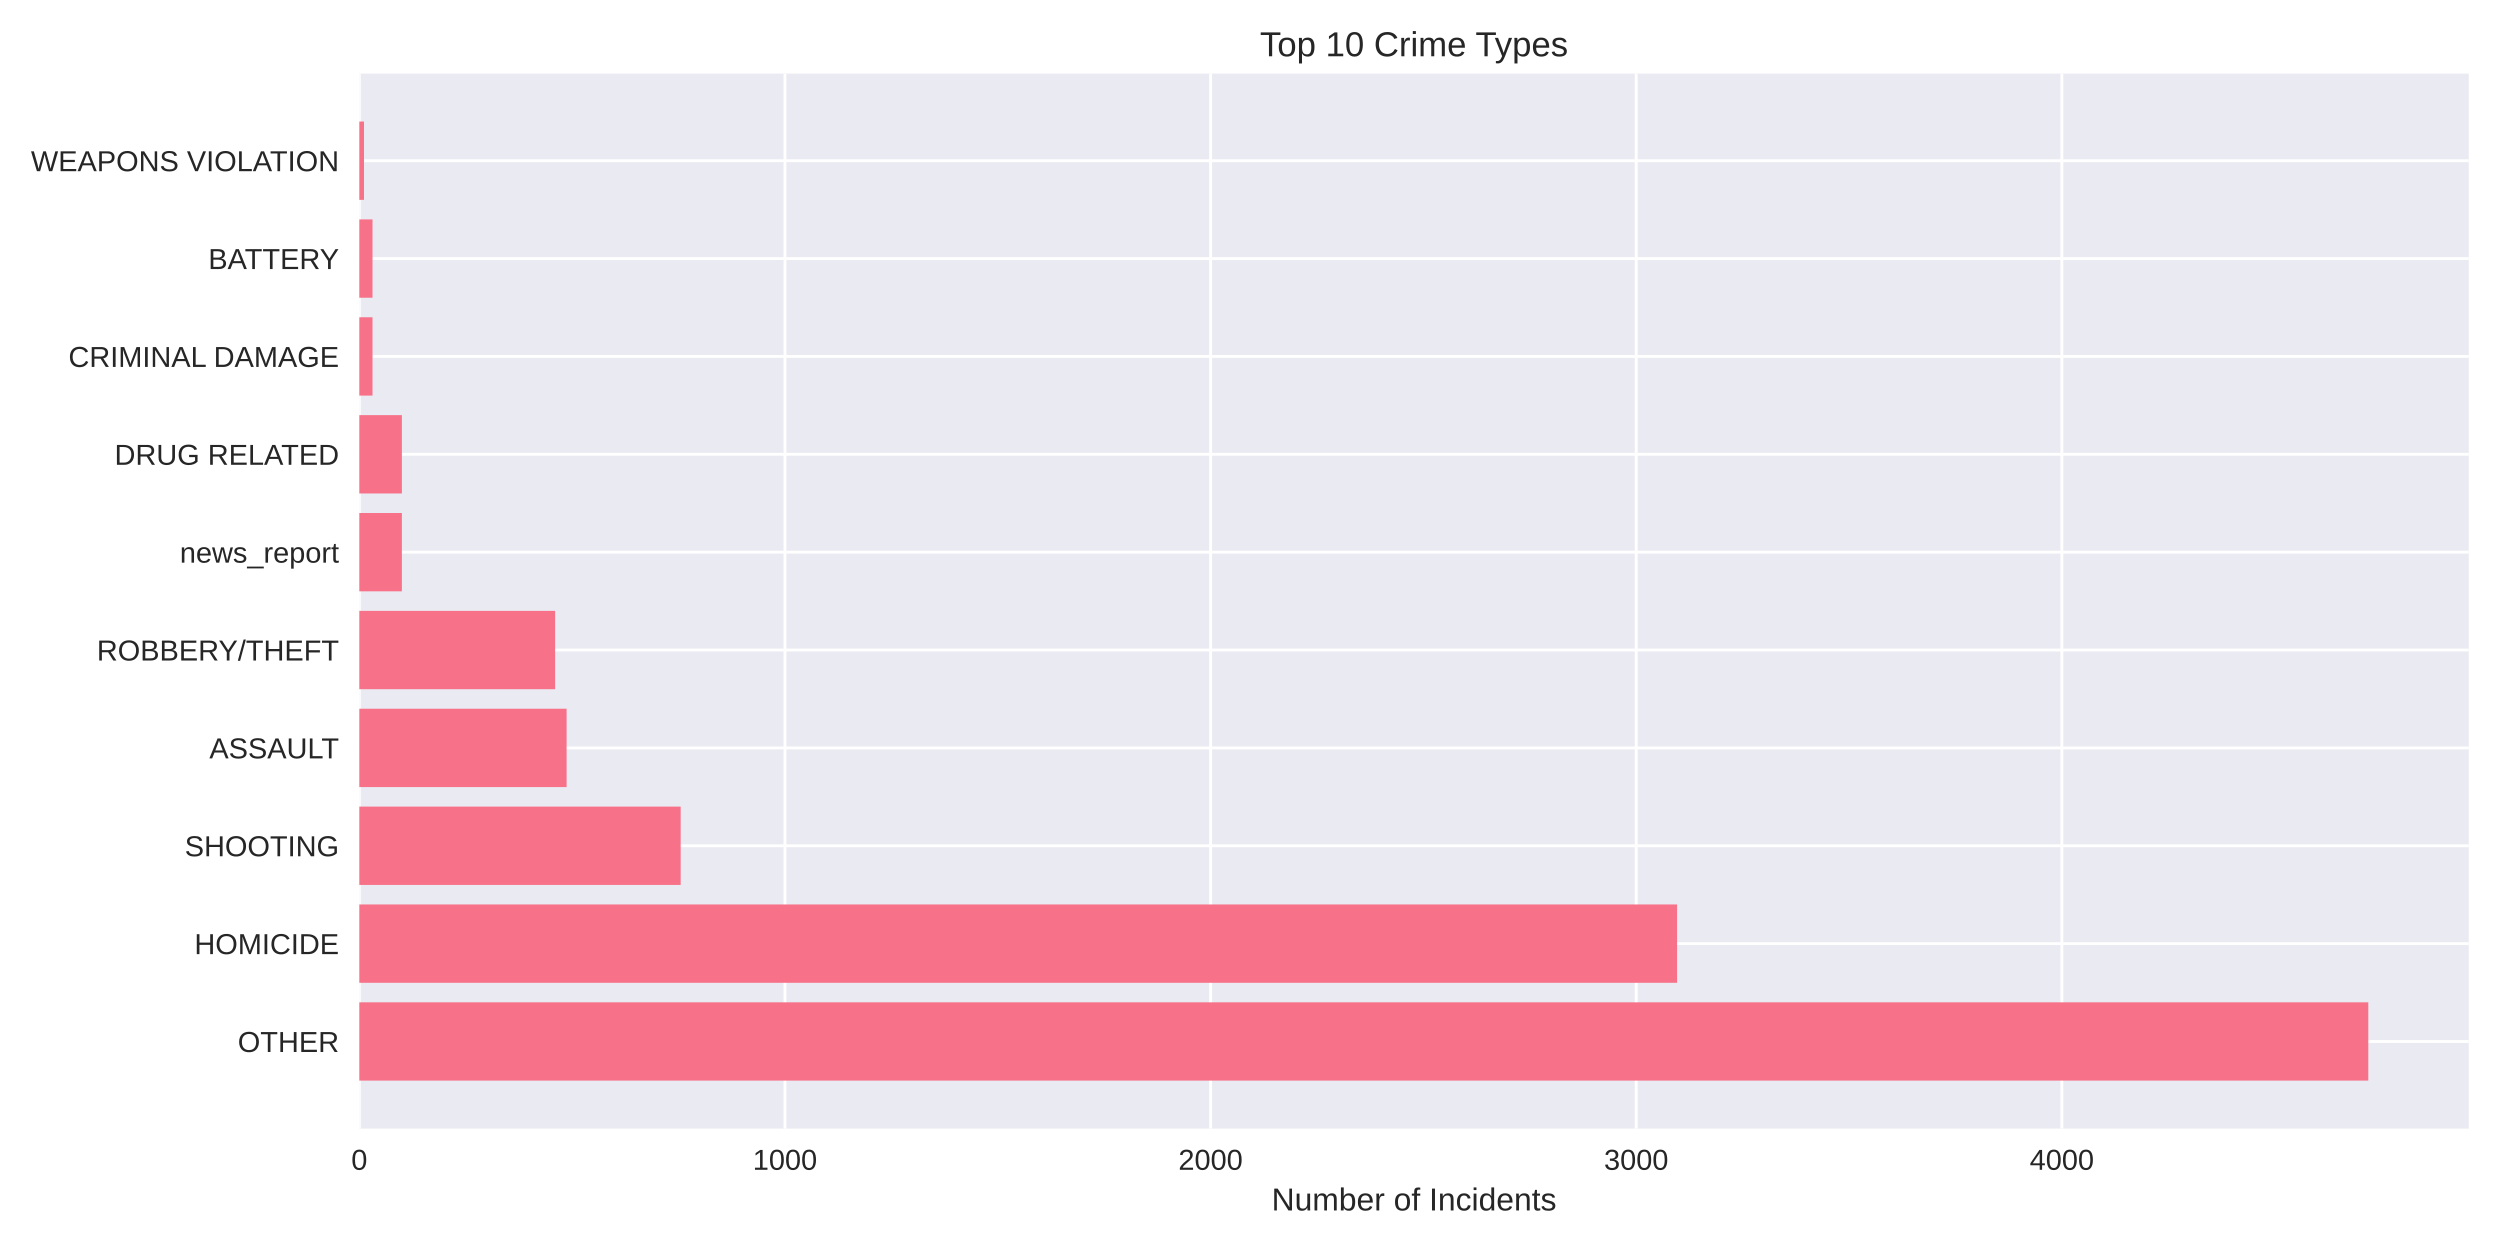
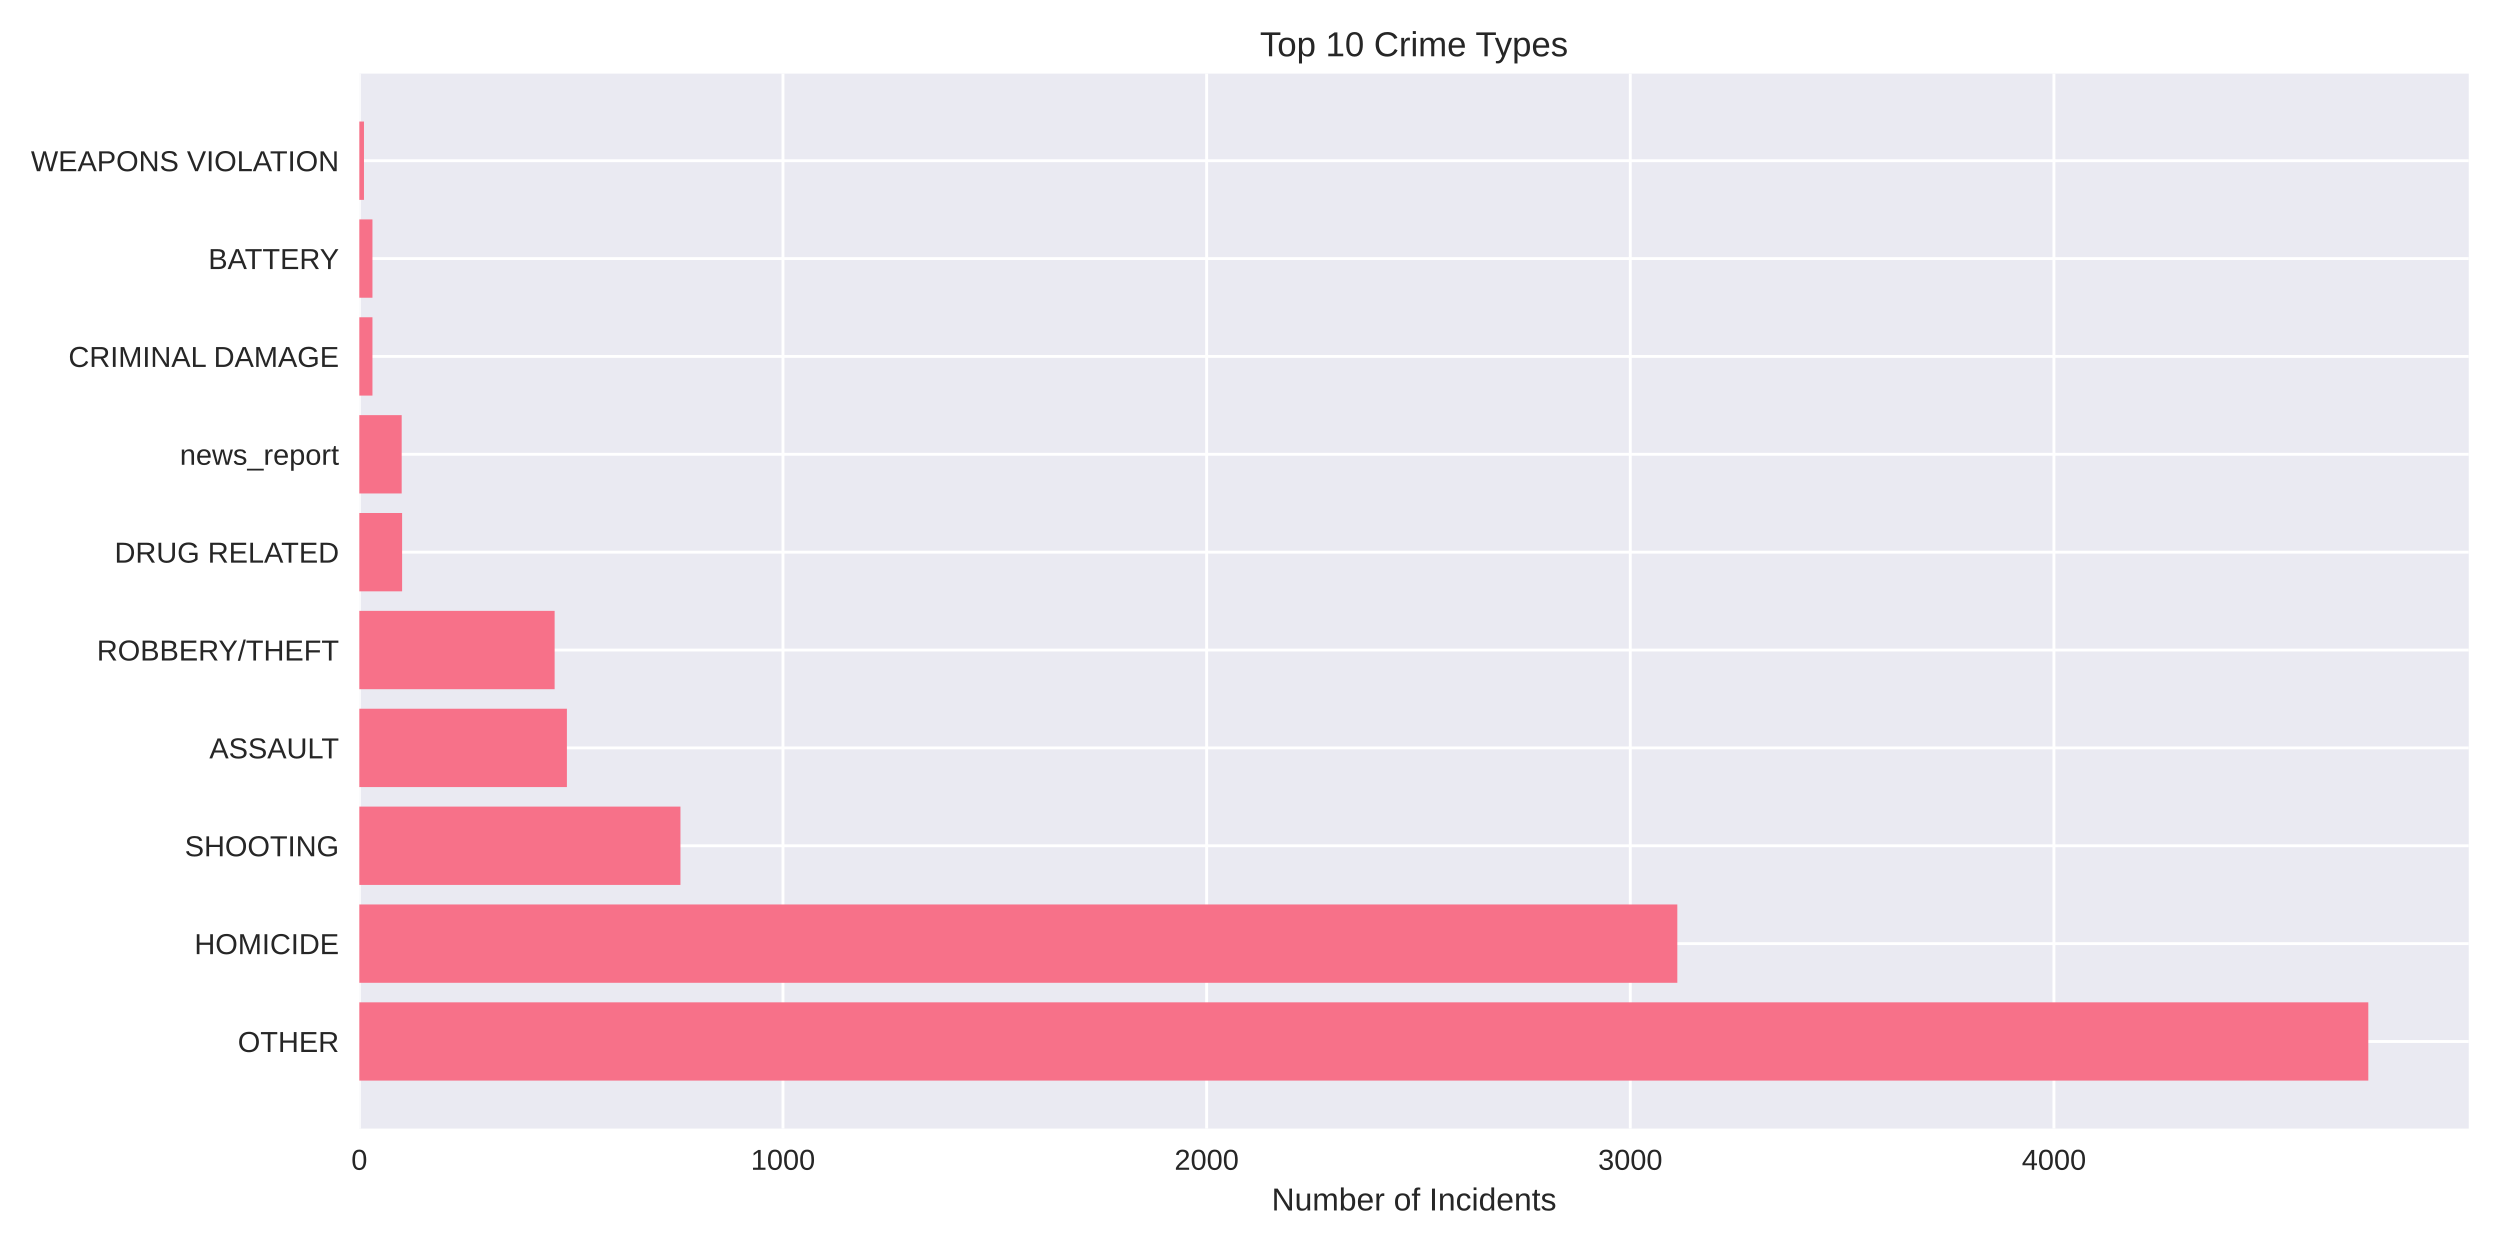
<svg xmlns="http://www.w3.org/2000/svg" width="864pt" height="432pt" viewBox="0 0 864 432" version="1.1">
  <defs>
    <style type="text/css">*{stroke-linejoin: round; stroke-linecap: butt}</style>
  </defs>
  <g id="figure_1">
    <g id="patch_1">
      <path d="M 0 432  L 864 432  L 864 0  L 0 0  z " style="fill: #ffffff" />
    </g>
    <g id="axes_1">
      <g id="patch_2">
        <path d="M 124.18 390.04  L 853.2 390.04  L 853.2 25.44  L 124.18 25.44  z " style="fill: #eaeaf2" />
      </g>
      <g id="matplotlib.axis_1">
        <g id="xtick_1">
          <g id="line2d_1">
-             <path d="M 124.18 390.04  L 124.18 25.44  " clip-path="url(#p029dcdd6e3)" style="fill: none; stroke: #ffffff; stroke-linecap: round" />
+             <path d="M 124.18 390.04  L 124.18 25.44  " clip-path="url(#p7f970d8f92)" style="fill: none; stroke: #ffffff; stroke-linecap: round" />
          </g>
          <g id="line2d_2" />
          <g id="text_1">
            <text style="fill: #262626; font: 10px 'Arial', 'Liberation Sans', 'DejaVu Sans', 'Bitstream Vera Sans', sans-serif; text-anchor: middle" x="124.18" y="404.287" transform="rotate(-0 124.18 404.2869)">0</text>
          </g>
        </g>
        <g id="xtick_2">
          <g id="line2d_3">
-             <path d="M 271.278 390.04  L 271.278 25.44  " clip-path="url(#p029dcdd6e3)" style="fill: none; stroke: #ffffff; stroke-linecap: round" />
+             <path d="M 270.596 390.04  L 270.596 25.44  " clip-path="url(#p7f970d8f92)" style="fill: none; stroke: #ffffff; stroke-linecap: round" />
          </g>
          <g id="line2d_4" />
          <g id="text_2">
-             <text style="fill: #262626; font: 10px 'Arial', 'Liberation Sans', 'DejaVu Sans', 'Bitstream Vera Sans', sans-serif; text-anchor: middle" x="271.278" y="404.287" transform="rotate(-0 271.2785 404.2869)">1000</text>
+             <text style="fill: #262626; font: 10px 'Arial', 'Liberation Sans', 'DejaVu Sans', 'Bitstream Vera Sans', sans-serif; text-anchor: middle" x="270.596" y="404.287" transform="rotate(-0 270.596 404.2869)">1000</text>
          </g>
        </g>
        <g id="xtick_3">
          <g id="line2d_5">
-             <path d="M 418.377 390.04  L 418.377 25.44  " clip-path="url(#p029dcdd6e3)" style="fill: none; stroke: #ffffff; stroke-linecap: round" />
+             <path d="M 417.012 390.04  L 417.012 25.44  " clip-path="url(#p7f970d8f92)" style="fill: none; stroke: #ffffff; stroke-linecap: round" />
          </g>
          <g id="line2d_6" />
          <g id="text_3">
-             <text style="fill: #262626; font: 10px 'Arial', 'Liberation Sans', 'DejaVu Sans', 'Bitstream Vera Sans', sans-serif; text-anchor: middle" x="418.377" y="404.287" transform="rotate(-0 418.3769 404.2869)">2000</text>
+             <text style="fill: #262626; font: 10px 'Arial', 'Liberation Sans', 'DejaVu Sans', 'Bitstream Vera Sans', sans-serif; text-anchor: middle" x="417.012" y="404.287" transform="rotate(-0 417.012 404.2869)">2000</text>
          </g>
        </g>
        <g id="xtick_4">
          <g id="line2d_7">
-             <path d="M 565.475 390.04  L 565.475 25.44  " clip-path="url(#p029dcdd6e3)" style="fill: none; stroke: #ffffff; stroke-linecap: round" />
+             <path d="M 563.428 390.04  L 563.428 25.44  " clip-path="url(#p7f970d8f92)" style="fill: none; stroke: #ffffff; stroke-linecap: round" />
          </g>
          <g id="line2d_8" />
          <g id="text_4">
-             <text style="fill: #262626; font: 10px 'Arial', 'Liberation Sans', 'DejaVu Sans', 'Bitstream Vera Sans', sans-serif; text-anchor: middle" x="565.475" y="404.287" transform="rotate(-0 565.4754 404.2869)">3000</text>
+             <text style="fill: #262626; font: 10px 'Arial', 'Liberation Sans', 'DejaVu Sans', 'Bitstream Vera Sans', sans-serif; text-anchor: middle" x="563.428" y="404.287" transform="rotate(-0 563.4281 404.2869)">3000</text>
          </g>
        </g>
        <g id="xtick_5">
          <g id="line2d_9">
-             <path d="M 712.574 390.04  L 712.574 25.44  " clip-path="url(#p029dcdd6e3)" style="fill: none; stroke: #ffffff; stroke-linecap: round" />
+             <path d="M 709.844 390.04  L 709.844 25.44  " clip-path="url(#p7f970d8f92)" style="fill: none; stroke: #ffffff; stroke-linecap: round" />
          </g>
          <g id="line2d_10" />
          <g id="text_5">
-             <text style="fill: #262626; font: 10px 'Arial', 'Liberation Sans', 'DejaVu Sans', 'Bitstream Vera Sans', sans-serif; text-anchor: middle" x="712.574" y="404.287" transform="rotate(-0 712.5739 404.2869)">4000</text>
+             <text style="fill: #262626; font: 10px 'Arial', 'Liberation Sans', 'DejaVu Sans', 'Bitstream Vera Sans', sans-serif; text-anchor: middle" x="709.844" y="404.287" transform="rotate(-0 709.8441 404.2869)">4000</text>
          </g>
        </g>
        <g id="text_6">
          <text style="fill: #262626; font: 11px 'Arial', 'Liberation Sans', 'DejaVu Sans', 'Bitstream Vera Sans', sans-serif; text-anchor: middle" x="488.69" y="418.333" transform="rotate(-0 488.69 418.3334)">Number of Incidents</text>
        </g>
      </g>
      <g id="matplotlib.axis_2">
        <g id="ytick_1">
          <g id="line2d_11">
-             <path d="M 124.18 359.939  L 853.2 359.939  " clip-path="url(#p029dcdd6e3)" style="fill: none; stroke: #ffffff; stroke-linecap: round" />
+             <path d="M 124.18 359.939  L 853.2 359.939  " clip-path="url(#p7f970d8f92)" style="fill: none; stroke: #ffffff; stroke-linecap: round" />
          </g>
          <g id="line2d_12" />
          <g id="text_7">
            <text style="fill: #262626; font: 10px 'Arial', 'Liberation Sans', 'DejaVu Sans', 'Bitstream Vera Sans', sans-serif; text-anchor: end" x="117.18" y="363.562" transform="rotate(-0 117.18 363.562)">OTHER</text>
          </g>
        </g>
        <g id="ytick_2">
          <g id="line2d_13">
-             <path d="M 124.18 326.117  L 853.2 326.117  " clip-path="url(#p029dcdd6e3)" style="fill: none; stroke: #ffffff; stroke-linecap: round" />
+             <path d="M 124.18 326.117  L 853.2 326.117  " clip-path="url(#p7f970d8f92)" style="fill: none; stroke: #ffffff; stroke-linecap: round" />
          </g>
          <g id="line2d_14" />
          <g id="text_8">
            <text style="fill: #262626; font: 10px 'Arial', 'Liberation Sans', 'DejaVu Sans', 'Bitstream Vera Sans', sans-serif; text-anchor: end" x="117.18" y="329.74" transform="rotate(-0 117.18 329.7401)">HOMICIDE</text>
          </g>
        </g>
        <g id="ytick_3">
          <g id="line2d_15">
-             <path d="M 124.18 292.295  L 853.2 292.295  " clip-path="url(#p029dcdd6e3)" style="fill: none; stroke: #ffffff; stroke-linecap: round" />
+             <path d="M 124.18 292.295  L 853.2 292.295  " clip-path="url(#p7f970d8f92)" style="fill: none; stroke: #ffffff; stroke-linecap: round" />
          </g>
          <g id="line2d_16" />
          <g id="text_9">
            <text style="fill: #262626; font: 10px 'Arial', 'Liberation Sans', 'DejaVu Sans', 'Bitstream Vera Sans', sans-serif; text-anchor: end" x="117.18" y="295.918" transform="rotate(-0 117.18 295.9182)">SHOOTING</text>
          </g>
        </g>
        <g id="ytick_4">
          <g id="line2d_17">
-             <path d="M 124.18 258.473  L 853.2 258.473  " clip-path="url(#p029dcdd6e3)" style="fill: none; stroke: #ffffff; stroke-linecap: round" />
+             <path d="M 124.18 258.473  L 853.2 258.473  " clip-path="url(#p7f970d8f92)" style="fill: none; stroke: #ffffff; stroke-linecap: round" />
          </g>
          <g id="line2d_18" />
          <g id="text_10">
            <text style="fill: #262626; font: 10px 'Arial', 'Liberation Sans', 'DejaVu Sans', 'Bitstream Vera Sans', sans-serif; text-anchor: end" x="117.18" y="262.096" transform="rotate(-0 117.18 262.0963)">ASSAULT</text>
          </g>
        </g>
        <g id="ytick_5">
          <g id="line2d_19">
-             <path d="M 124.18 224.651  L 853.2 224.651  " clip-path="url(#p029dcdd6e3)" style="fill: none; stroke: #ffffff; stroke-linecap: round" />
+             <path d="M 124.18 224.651  L 853.2 224.651  " clip-path="url(#p7f970d8f92)" style="fill: none; stroke: #ffffff; stroke-linecap: round" />
          </g>
          <g id="line2d_20" />
          <g id="text_11">
            <text style="fill: #262626; font: 10px 'Arial', 'Liberation Sans', 'DejaVu Sans', 'Bitstream Vera Sans', sans-serif; text-anchor: end" x="117.18" y="228.274" transform="rotate(-0 117.18 228.2744)">ROBBERY/THEFT</text>
          </g>
        </g>
        <g id="ytick_6">
          <g id="line2d_21">
-             <path d="M 124.18 190.829  L 853.2 190.829  " clip-path="url(#p029dcdd6e3)" style="fill: none; stroke: #ffffff; stroke-linecap: round" />
+             <path d="M 124.18 190.829  L 853.2 190.829  " clip-path="url(#p7f970d8f92)" style="fill: none; stroke: #ffffff; stroke-linecap: round" />
          </g>
          <g id="line2d_22" />
          <g id="text_12">
-             <text style="fill: #262626; font: 10px 'Arial', 'Liberation Sans', 'DejaVu Sans', 'Bitstream Vera Sans', sans-serif; text-anchor: end" x="117.18" y="194.452" transform="rotate(-0 117.18 194.4525)">news_report</text>
+             <text style="fill: #262626; font: 10px 'Arial', 'Liberation Sans', 'DejaVu Sans', 'Bitstream Vera Sans', sans-serif; text-anchor: end" x="117.18" y="194.452" transform="rotate(-0 117.18 194.4525)">DRUG RELATED</text>
          </g>
        </g>
        <g id="ytick_7">
          <g id="line2d_23">
-             <path d="M 124.18 157.007  L 853.2 157.007  " clip-path="url(#p029dcdd6e3)" style="fill: none; stroke: #ffffff; stroke-linecap: round" />
+             <path d="M 124.18 157.007  L 853.2 157.007  " clip-path="url(#p7f970d8f92)" style="fill: none; stroke: #ffffff; stroke-linecap: round" />
          </g>
          <g id="line2d_24" />
          <g id="text_13">
-             <text style="fill: #262626; font: 10px 'Arial', 'Liberation Sans', 'DejaVu Sans', 'Bitstream Vera Sans', sans-serif; text-anchor: end" x="117.18" y="160.631" transform="rotate(-0 117.18 160.6306)">DRUG RELATED</text>
+             <text style="fill: #262626; font: 10px 'Arial', 'Liberation Sans', 'DejaVu Sans', 'Bitstream Vera Sans', sans-serif; text-anchor: end" x="117.18" y="160.631" transform="rotate(-0 117.18 160.6306)">news_report</text>
          </g>
        </g>
        <g id="ytick_8">
          <g id="line2d_25">
-             <path d="M 124.18 123.185  L 853.2 123.185  " clip-path="url(#p029dcdd6e3)" style="fill: none; stroke: #ffffff; stroke-linecap: round" />
+             <path d="M 124.18 123.185  L 853.2 123.185  " clip-path="url(#p7f970d8f92)" style="fill: none; stroke: #ffffff; stroke-linecap: round" />
          </g>
          <g id="line2d_26" />
          <g id="text_14">
            <text style="fill: #262626; font: 10px 'Arial', 'Liberation Sans', 'DejaVu Sans', 'Bitstream Vera Sans', sans-serif; text-anchor: end" x="117.18" y="126.809" transform="rotate(-0 117.18 126.8087)">CRIMINAL DAMAGE</text>
          </g>
        </g>
        <g id="ytick_9">
          <g id="line2d_27">
-             <path d="M 124.18 89.363  L 853.2 89.363  " clip-path="url(#p029dcdd6e3)" style="fill: none; stroke: #ffffff; stroke-linecap: round" />
+             <path d="M 124.18 89.363  L 853.2 89.363  " clip-path="url(#p7f970d8f92)" style="fill: none; stroke: #ffffff; stroke-linecap: round" />
          </g>
          <g id="line2d_28" />
          <g id="text_15">
            <text style="fill: #262626; font: 10px 'Arial', 'Liberation Sans', 'DejaVu Sans', 'Bitstream Vera Sans', sans-serif; text-anchor: end" x="117.18" y="92.987" transform="rotate(-0 117.18 92.98681)">BATTERY</text>
          </g>
        </g>
        <g id="ytick_10">
          <g id="line2d_29">
-             <path d="M 124.18 55.541  L 853.2 55.541  " clip-path="url(#p029dcdd6e3)" style="fill: none; stroke: #ffffff; stroke-linecap: round" />
+             <path d="M 124.18 55.541  L 853.2 55.541  " clip-path="url(#p7f970d8f92)" style="fill: none; stroke: #ffffff; stroke-linecap: round" />
          </g>
          <g id="line2d_30" />
          <g id="text_16">
            <text style="fill: #262626; font: 10px 'Arial', 'Liberation Sans', 'DejaVu Sans', 'Bitstream Vera Sans', sans-serif; text-anchor: end" x="117.18" y="59.165" transform="rotate(-0 117.18 59.16492)">WEAPONS VIOLATION</text>
          </g>
        </g>
      </g>
      <g id="patch_3">
-         <path d="M 124.18 373.467  L 818.485 373.467  L 818.485 346.41  L 124.18 346.41  z " clip-path="url(#p029dcdd6e3)" style="fill: #f77189" />
+         <path d="M 124.18 373.467  L 818.485 373.467  L 818.485 346.41  L 124.18 346.41  z " clip-path="url(#p7f970d8f92)" style="fill: #f77189" />
      </g>
      <g id="patch_4">
-         <path d="M 124.18 339.645  L 579.597 339.645  L 579.597 312.588  L 124.18 312.588  z " clip-path="url(#p029dcdd6e3)" style="fill: #f77189" />
+         <path d="M 124.18 339.645  L 579.68 339.645  L 579.68 312.588  L 124.18 312.588  z " clip-path="url(#p7f970d8f92)" style="fill: #f77189" />
      </g>
      <g id="patch_5">
-         <path d="M 124.18 305.823  L 235.239 305.823  L 235.239 278.766  L 124.18 278.766  z " clip-path="url(#p029dcdd6e3)" style="fill: #f77189" />
+         <path d="M 124.18 305.823  L 235.163 305.823  L 235.163 278.766  L 124.18 278.766  z " clip-path="url(#p7f970d8f92)" style="fill: #f77189" />
      </g>
      <g id="patch_6">
-         <path d="M 124.18 272.002  L 195.817 272.002  L 195.817 244.944  L 124.18 244.944  z " clip-path="url(#p029dcdd6e3)" style="fill: #f77189" />
+         <path d="M 124.18 272.002  L 195.924 272.002  L 195.924 244.944  L 124.18 244.944  z " clip-path="url(#p7f970d8f92)" style="fill: #f77189" />
      </g>
      <g id="patch_7">
-         <path d="M 124.18 238.18  L 191.845 238.18  L 191.845 211.122  L 124.18 211.122  z " clip-path="url(#p029dcdd6e3)" style="fill: #f77189" />
+         <path d="M 124.18 238.18  L 191.678 238.18  L 191.678 211.122  L 124.18 211.122  z " clip-path="url(#p7f970d8f92)" style="fill: #f77189" />
      </g>
      <g id="patch_8">
-         <path d="M 124.18 204.358  L 138.89 204.358  L 138.89 177.3  L 124.18 177.3  z " clip-path="url(#p029dcdd6e3)" style="fill: #f77189" />
+         <path d="M 124.18 204.358  L 138.968 204.358  L 138.968 177.3  L 124.18 177.3  z " clip-path="url(#p7f970d8f92)" style="fill: #f77189" />
      </g>
      <g id="patch_9">
-         <path d="M 124.18 170.536  L 138.89 170.536  L 138.89 143.478  L 124.18 143.478  z " clip-path="url(#p029dcdd6e3)" style="fill: #f77189" />
+         <path d="M 124.18 170.536  L 138.822 170.536  L 138.822 143.478  L 124.18 143.478  z " clip-path="url(#p7f970d8f92)" style="fill: #f77189" />
      </g>
      <g id="patch_10">
-         <path d="M 124.18 136.714  L 128.74 136.714  L 128.74 109.657  L 124.18 109.657  z " clip-path="url(#p029dcdd6e3)" style="fill: #f77189" />
+         <path d="M 124.18 136.714  L 128.719 136.714  L 128.719 109.657  L 124.18 109.657  z " clip-path="url(#p7f970d8f92)" style="fill: #f77189" />
      </g>
      <g id="patch_11">
-         <path d="M 124.18 102.892  L 128.74 102.892  L 128.74 75.835  L 124.18 75.835  z " clip-path="url(#p029dcdd6e3)" style="fill: #f77189" />
+         <path d="M 124.18 102.892  L 128.719 102.892  L 128.719 75.835  L 124.18 75.835  z " clip-path="url(#p7f970d8f92)" style="fill: #f77189" />
      </g>
      <g id="patch_12">
-         <path d="M 124.18 69.07  L 125.798 69.07  L 125.798 42.013  L 124.18 42.013  z " clip-path="url(#p029dcdd6e3)" style="fill: #f77189" />
+         <path d="M 124.18 69.07  L 125.791 69.07  L 125.791 42.013  L 124.18 42.013  z " clip-path="url(#p7f970d8f92)" style="fill: #f77189" />
      </g>
      <g id="patch_13">
        <path d="M 124.18 390.04  L 124.18 25.44  " style="fill: none" />
      </g>
      <g id="patch_14">
        <path d="M 853.2 390.04  L 853.2 25.44  " style="fill: none" />
      </g>
      <g id="patch_15">
        <path d="M 124.18 390.04  L 853.2 390.04  " style="fill: none" />
      </g>
      <g id="patch_16">
        <path d="M 124.18 25.44  L 853.2 25.44  " style="fill: none" />
      </g>
      <g id="text_17">
        <text style="fill: #262626; font: 12px 'Arial', 'Liberation Sans', 'DejaVu Sans', 'Bitstream Vera Sans', sans-serif; text-anchor: middle" x="488.69" y="19.44" transform="rotate(-0 488.69 19.44)">Top 10 Crime Types</text>
      </g>
    </g>
  </g>
  <defs>
-     <clipPath id="p029dcdd6e3">
+     <clipPath id="p7f970d8f92">
      <rect x="124.18" y="25.44" width="729.02" height="364.6" />
    </clipPath>
  </defs>
</svg>
